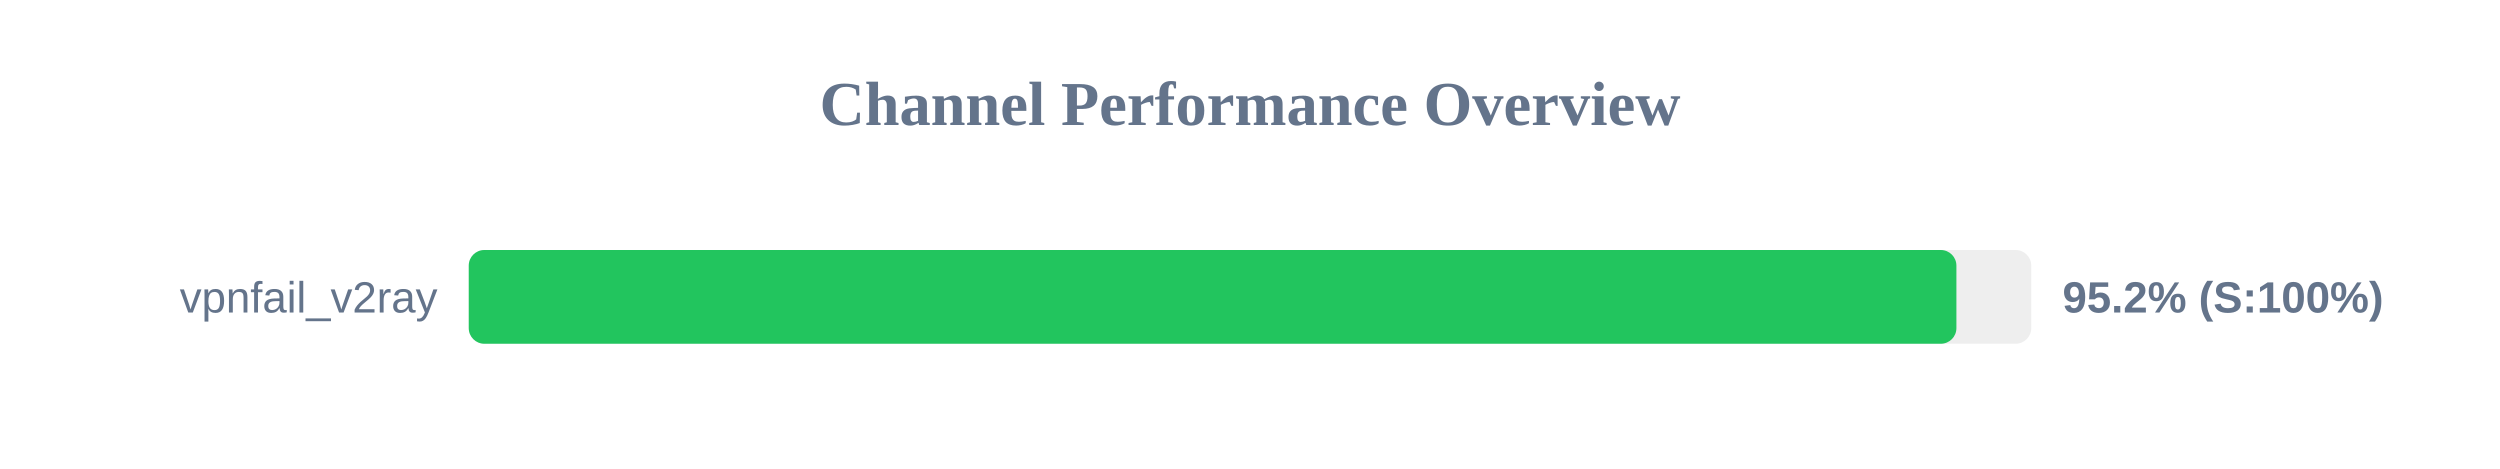
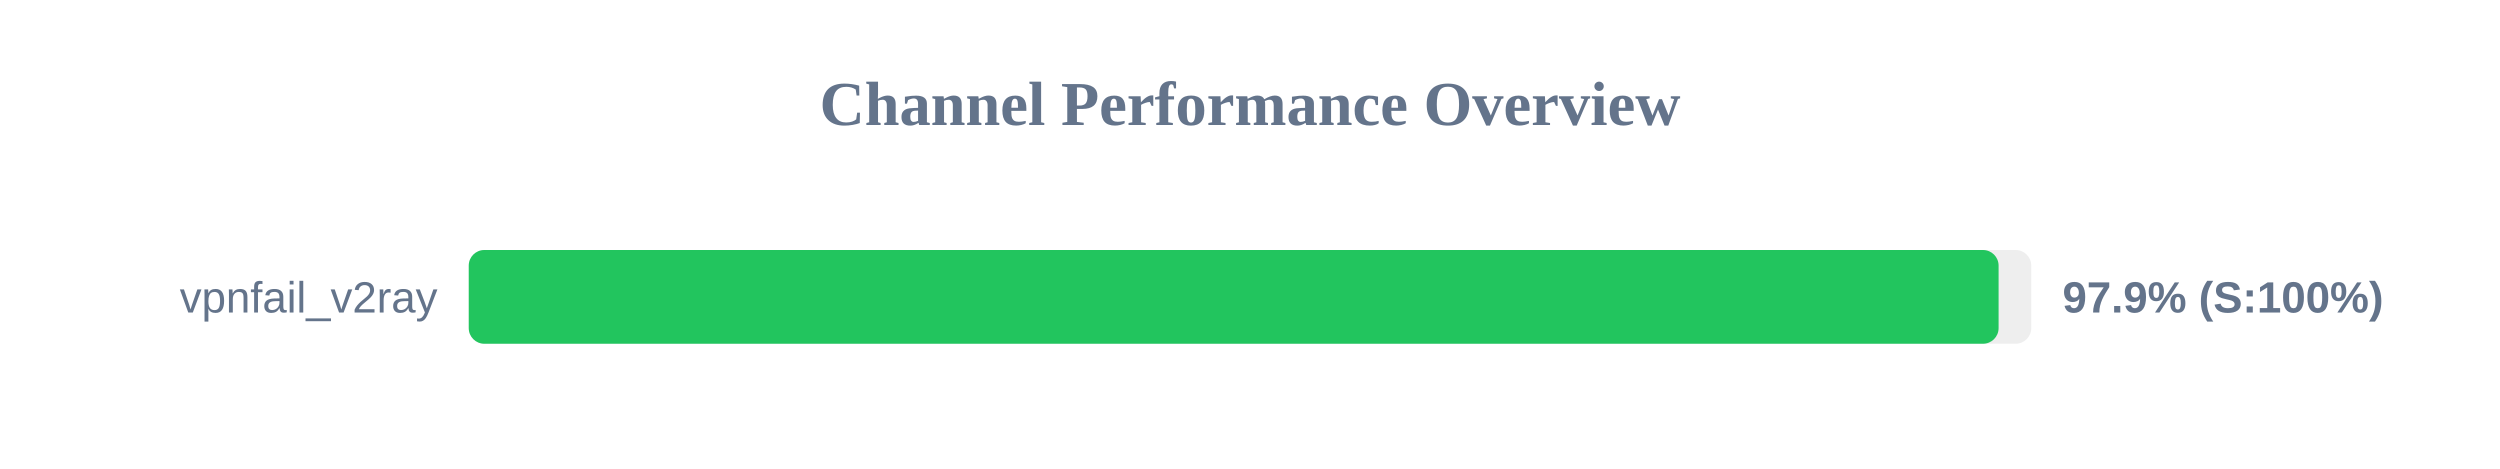
<svg xmlns="http://www.w3.org/2000/svg" width="800" height="150" version="1.1">
  <style>
        .row { font: 14px Arial; fill: #64748b; }
        .score { font: bold 14px Arial; fill: #64748b; }
    </style>
  <text x="400" y="40" text-anchor="middle" font-size="20px" font-weight="bold" fill="#64748b">Channel Performance Overview</text>
  <rect x="150" y="80" width="500" height="30" fill="#eee" rx="5" />
-   <rect x="150" y="80" width="476.05" height="30" fill="#22c55e" rx="5" />
+   <rect x="150" y="80" width="489.55" height="30" fill="#22c55e" rx="5" />
  <text x="140" y="100" text-anchor="end" class="row">vpnfail_v2ray</text>
-   <text x="660" y="100" text-anchor="start" class="score">95.2% (S:100%)</text>
+   <text x="660" y="100" text-anchor="start" class="score">97.9% (S:100%)</text>
</svg>
